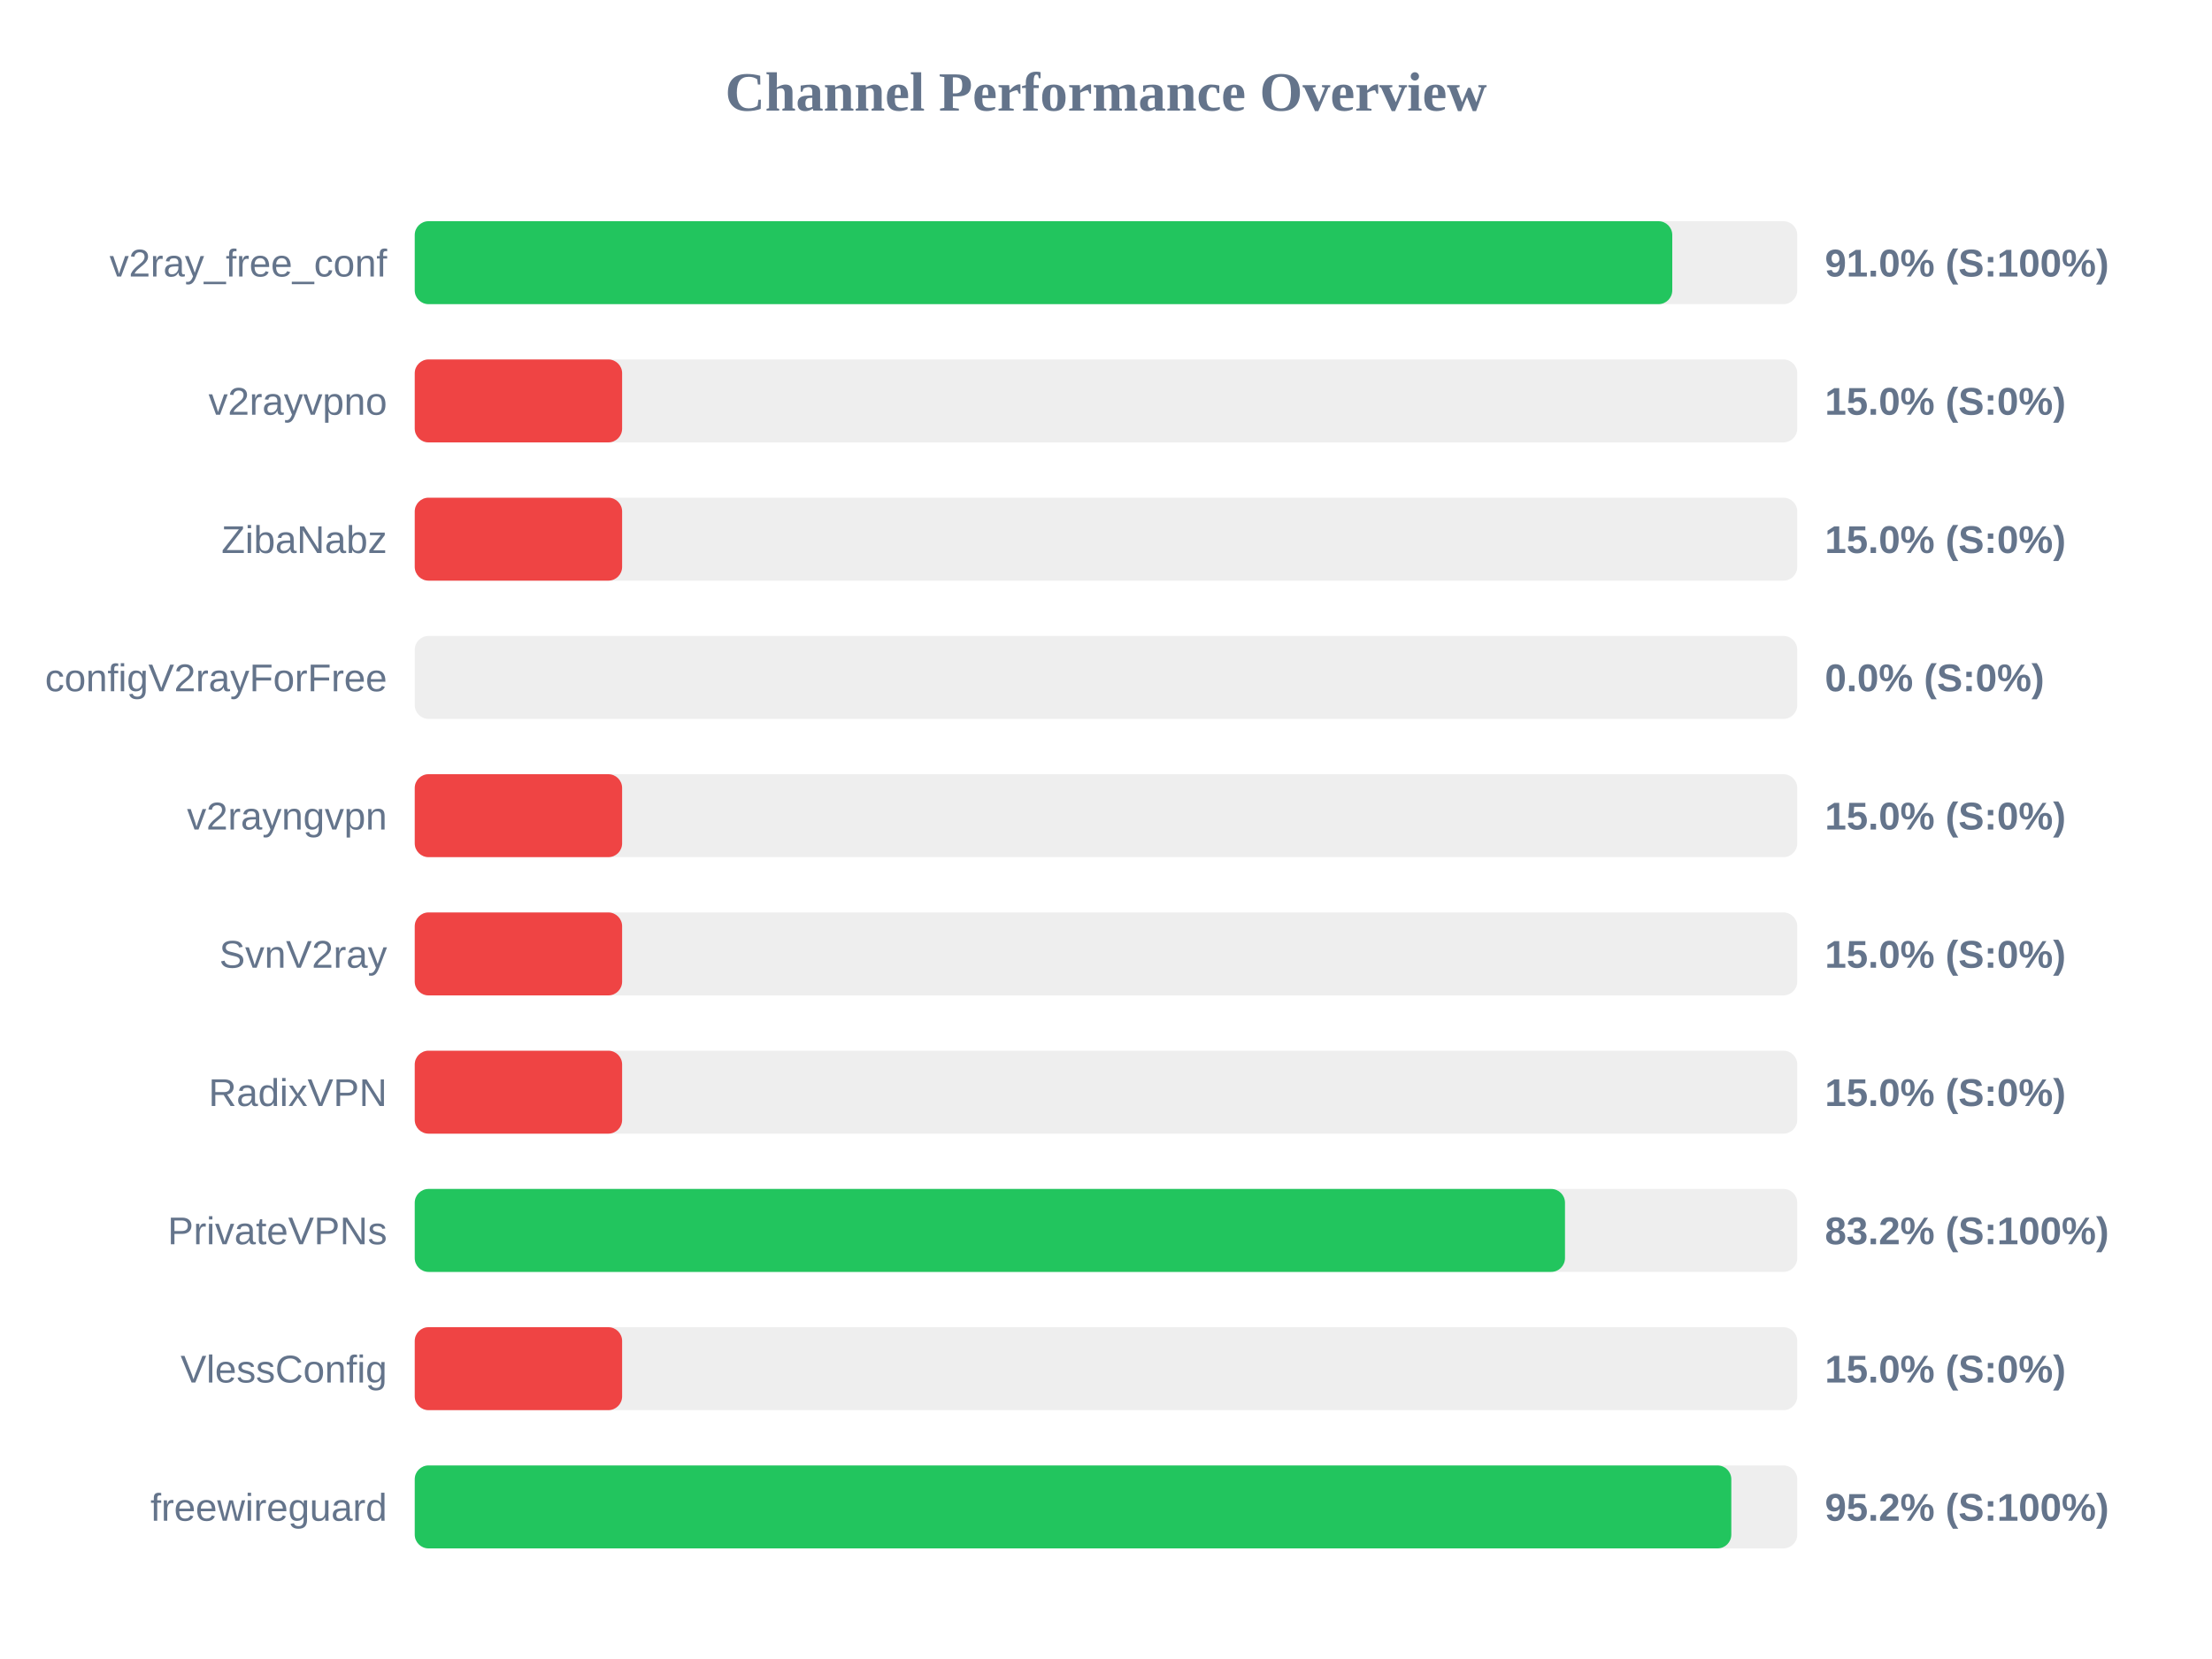
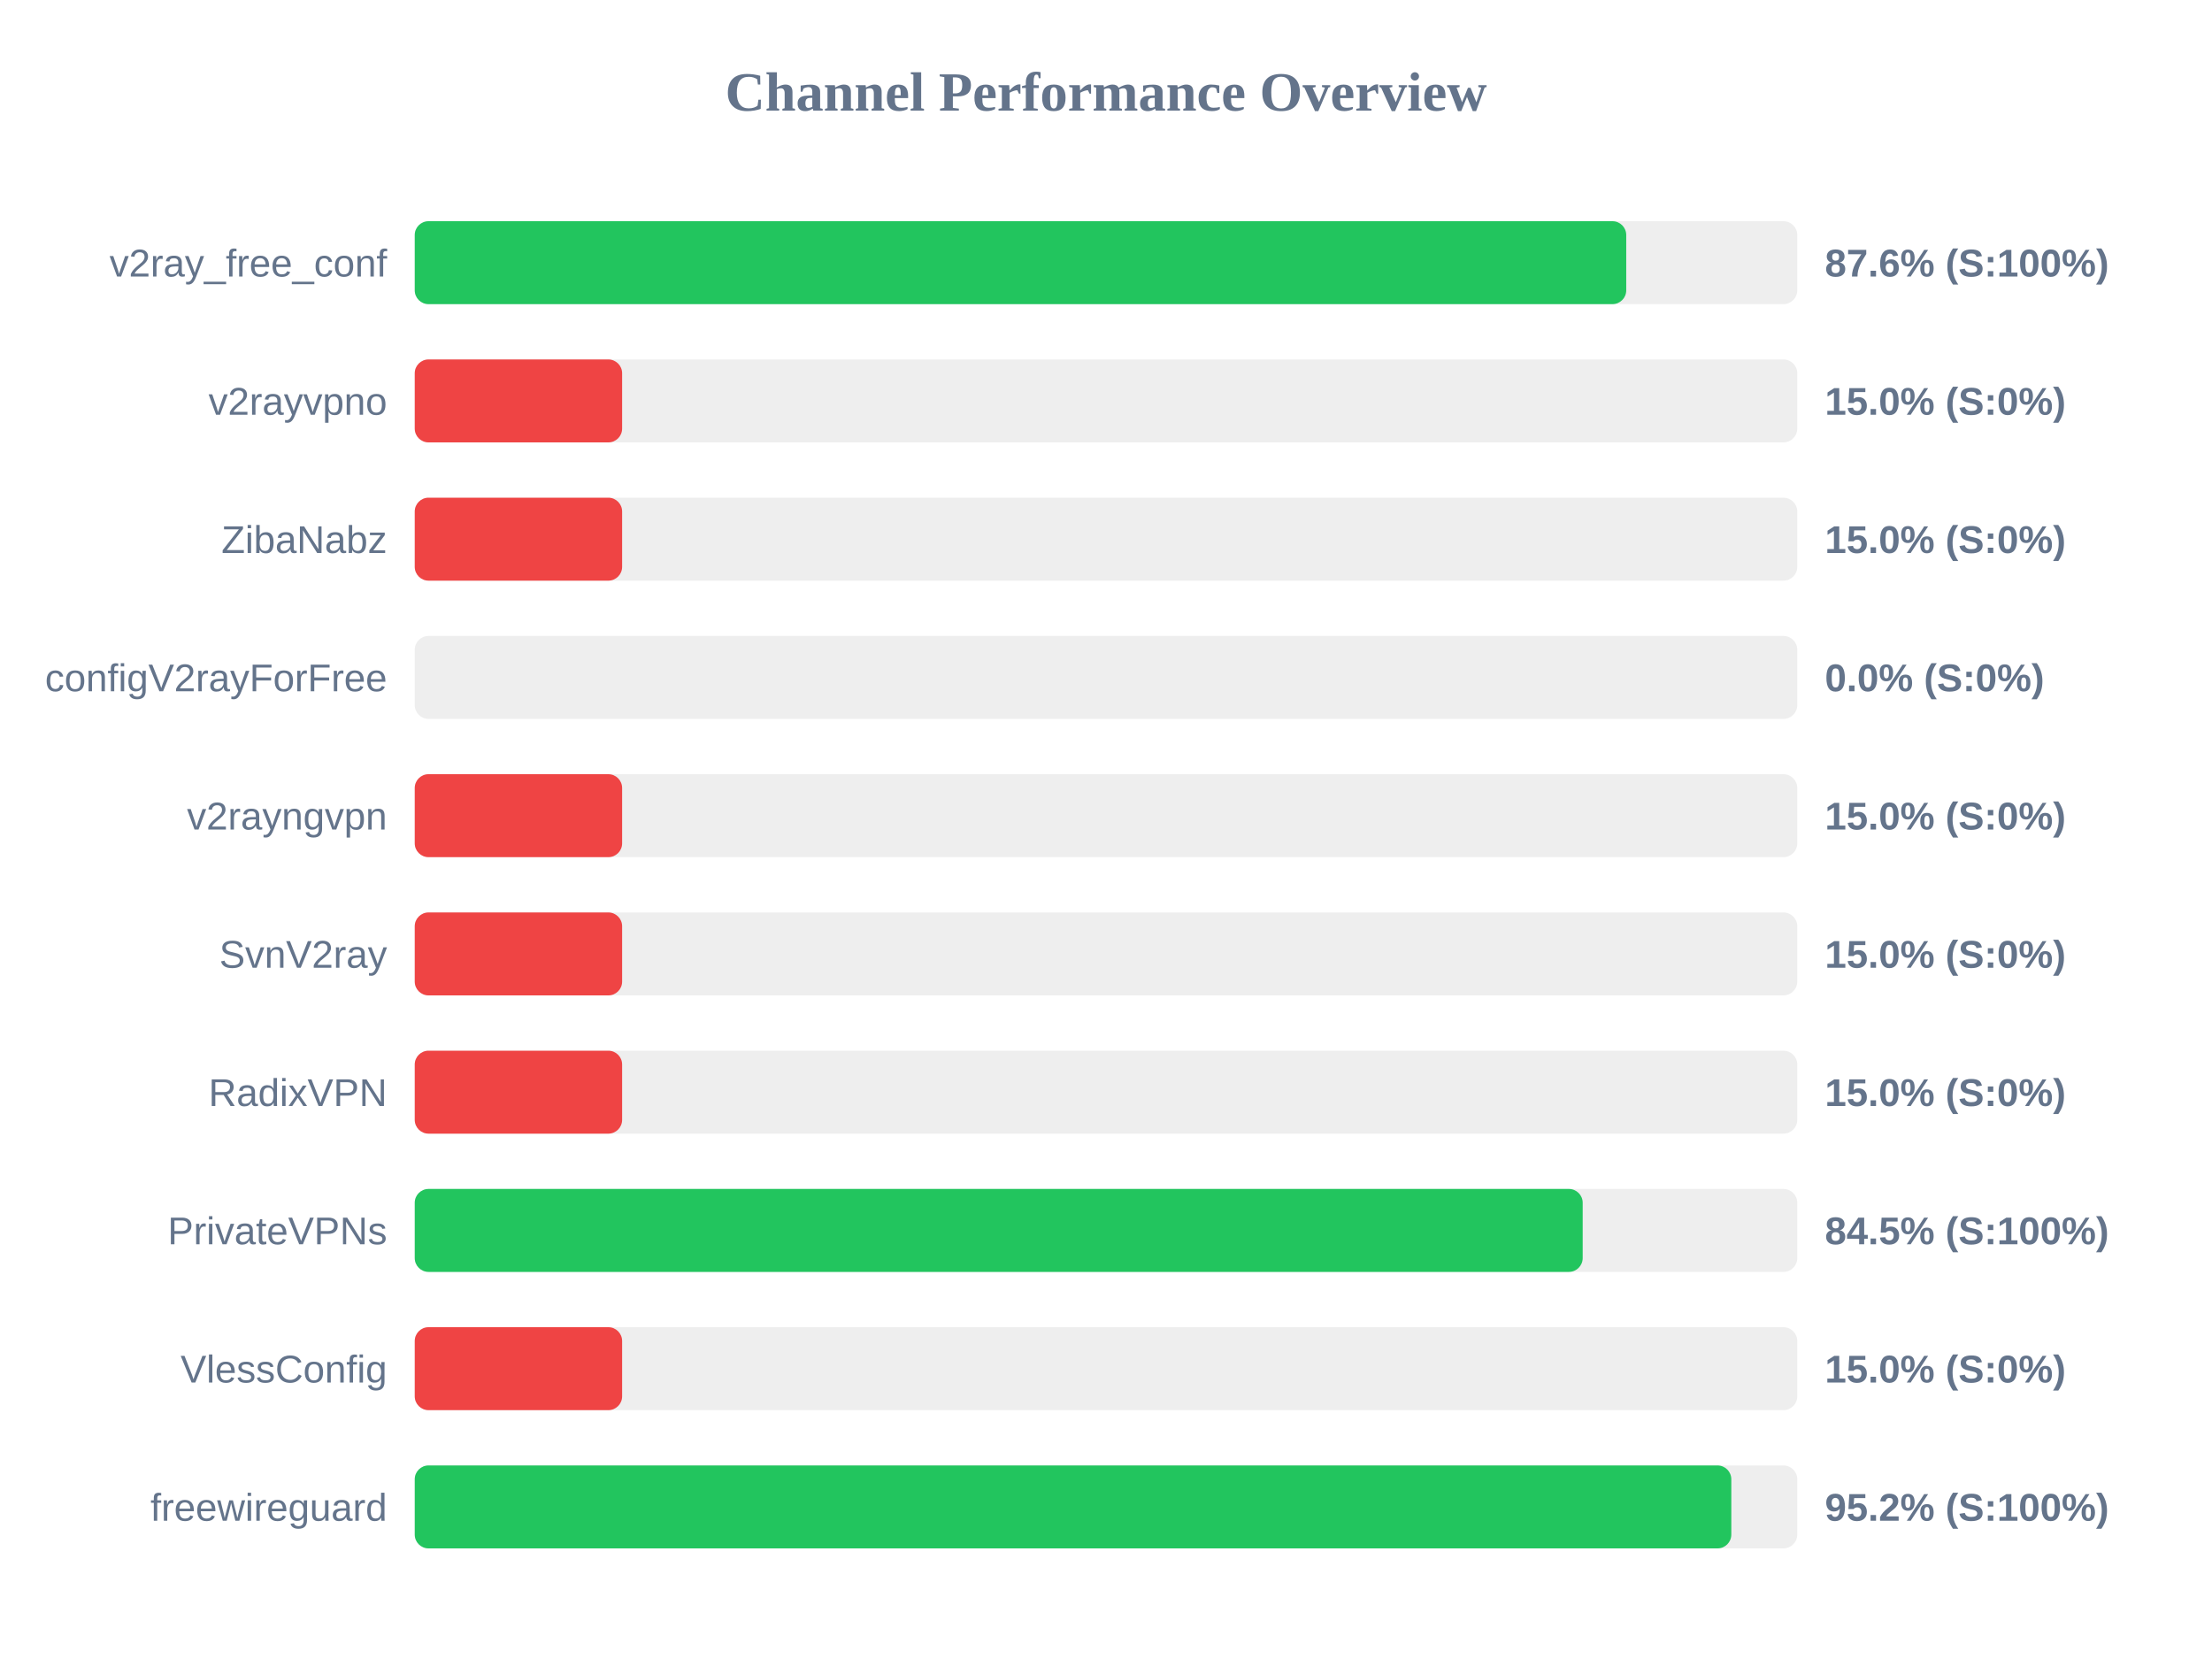
<svg xmlns="http://www.w3.org/2000/svg" width="800" height="600" version="1.1">
  <style>
        .row { font: 14px Arial; fill: #64748b; }
        .score { font: bold 14px Arial; fill: #64748b; }
    </style>
  <text x="400" y="40" text-anchor="middle" font-size="20px" font-weight="bold" fill="#64748b">Channel Performance Overview</text>
  <rect x="150" y="80" width="500" height="30" fill="#eee" rx="5" />
-   <rect x="150" y="80" width="454.8" height="30" fill="#22c55e" rx="5" />
+   <rect x="150" y="80" width="438.15" height="30" fill="#22c55e" rx="5" />
  <text x="140" y="100" text-anchor="end" class="row">v2ray_free_conf</text>
-   <text x="660" y="100" text-anchor="start" class="score">91.0% (S:100%)</text>
+   <text x="660" y="100" text-anchor="start" class="score">87.6% (S:100%)</text>
  <rect x="150" y="130" width="500" height="30" fill="#eee" rx="5" />
  <rect x="150" y="130" width="75.0" height="30" fill="#ef4444" rx="5" />
  <text x="140" y="150" text-anchor="end" class="row">v2rayvpno</text>
  <text x="660" y="150" text-anchor="start" class="score">15.0% (S:0%)</text>
  <rect x="150" y="180" width="500" height="30" fill="#eee" rx="5" />
  <rect x="150" y="180" width="75.0" height="30" fill="#ef4444" rx="5" />
  <text x="140" y="200" text-anchor="end" class="row">ZibaNabz</text>
  <text x="660" y="200" text-anchor="start" class="score">15.0% (S:0%)</text>
  <rect x="150" y="230" width="500" height="30" fill="#eee" rx="5" />
  <rect x="150" y="230" width="0.0" height="30" fill="#ef4444" rx="5" />
  <text x="140" y="250" text-anchor="end" class="row">configV2rayForFree</text>
  <text x="660" y="250" text-anchor="start" class="score">0.0% (S:0%)</text>
  <rect x="150" y="280" width="500" height="30" fill="#eee" rx="5" />
  <rect x="150" y="280" width="75.0" height="30" fill="#ef4444" rx="5" />
  <text x="140" y="300" text-anchor="end" class="row">v2rayngvpn</text>
  <text x="660" y="300" text-anchor="start" class="score">15.0% (S:0%)</text>
  <rect x="150" y="330" width="500" height="30" fill="#eee" rx="5" />
  <rect x="150" y="330" width="75.0" height="30" fill="#ef4444" rx="5" />
  <text x="140" y="350" text-anchor="end" class="row">SvnV2ray</text>
  <text x="660" y="350" text-anchor="start" class="score">15.0% (S:0%)</text>
  <rect x="150" y="380" width="500" height="30" fill="#eee" rx="5" />
  <rect x="150" y="380" width="75.0" height="30" fill="#ef4444" rx="5" />
  <text x="140" y="400" text-anchor="end" class="row">RadixVPN</text>
  <text x="660" y="400" text-anchor="start" class="score">15.0% (S:0%)</text>
  <rect x="150" y="430" width="500" height="30" fill="#eee" rx="5" />
-   <rect x="150" y="430" width="416.0" height="30" fill="#22c55e" rx="5" />
+   <rect x="150" y="430" width="422.4" height="30" fill="#22c55e" rx="5" />
  <text x="140" y="450" text-anchor="end" class="row">PrivateVPNs</text>
-   <text x="660" y="450" text-anchor="start" class="score">83.2% (S:100%)</text>
+   <text x="660" y="450" text-anchor="start" class="score">84.5% (S:100%)</text>
  <rect x="150" y="480" width="500" height="30" fill="#eee" rx="5" />
  <rect x="150" y="480" width="75.0" height="30" fill="#ef4444" rx="5" />
  <text x="140" y="500" text-anchor="end" class="row">VlessConfig</text>
  <text x="660" y="500" text-anchor="start" class="score">15.0% (S:0%)</text>
  <rect x="150" y="530" width="500" height="30" fill="#eee" rx="5" />
  <rect x="150" y="530" width="476.15" height="30" fill="#22c55e" rx="5" />
  <text x="140" y="550" text-anchor="end" class="row">freewireguard</text>
  <text x="660" y="550" text-anchor="start" class="score">95.2% (S:100%)</text>
</svg>
